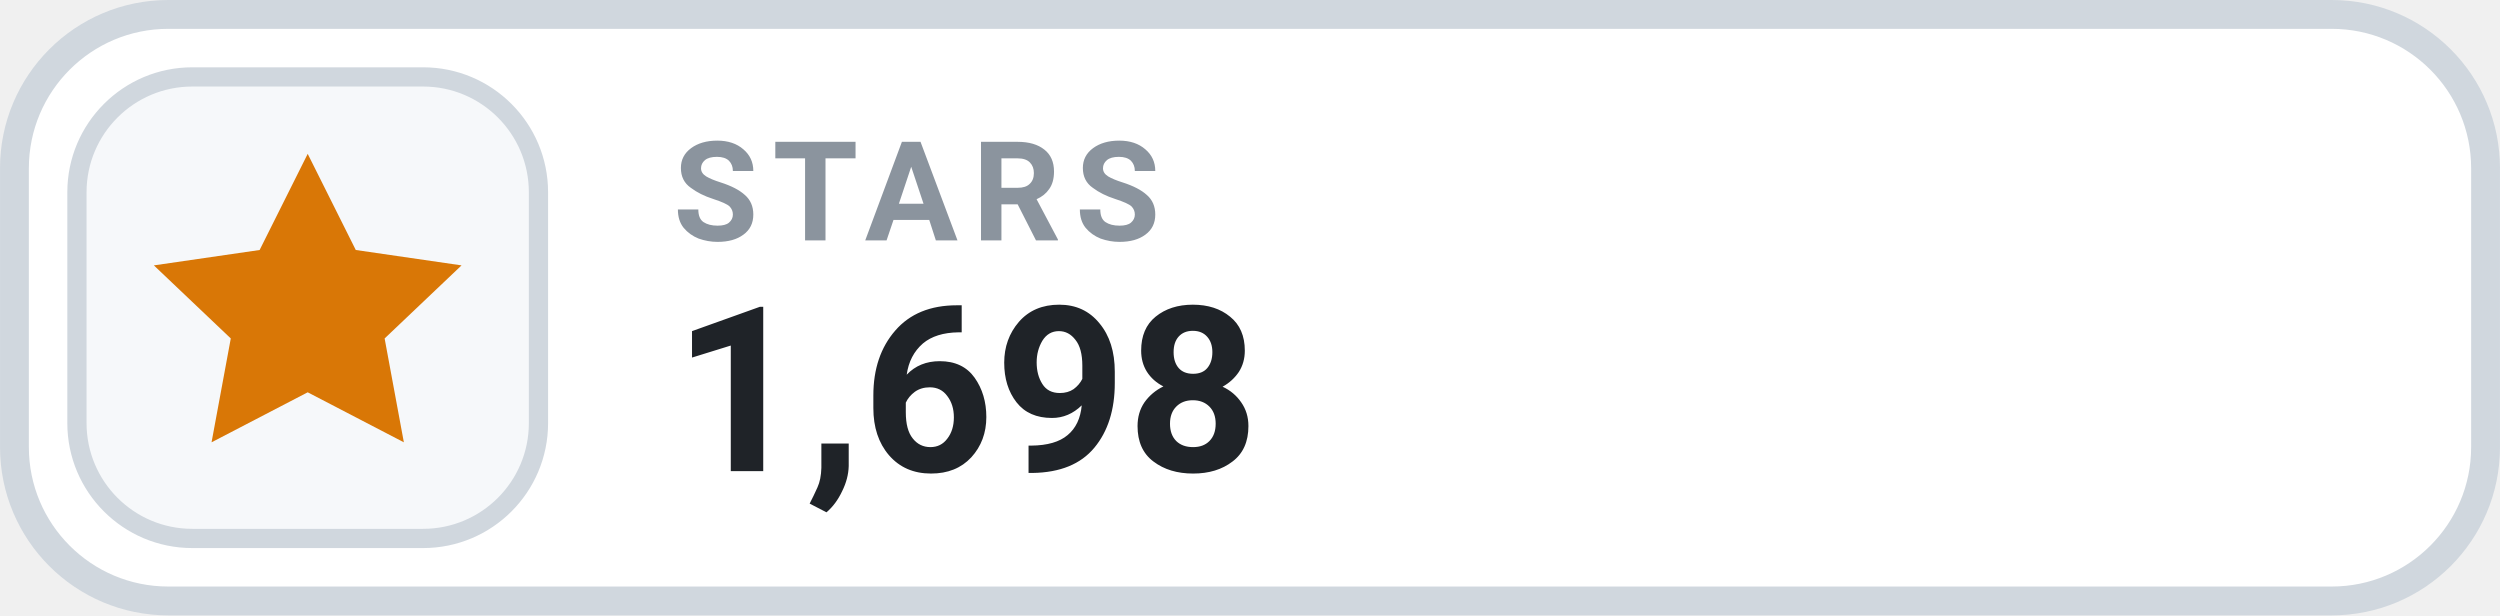
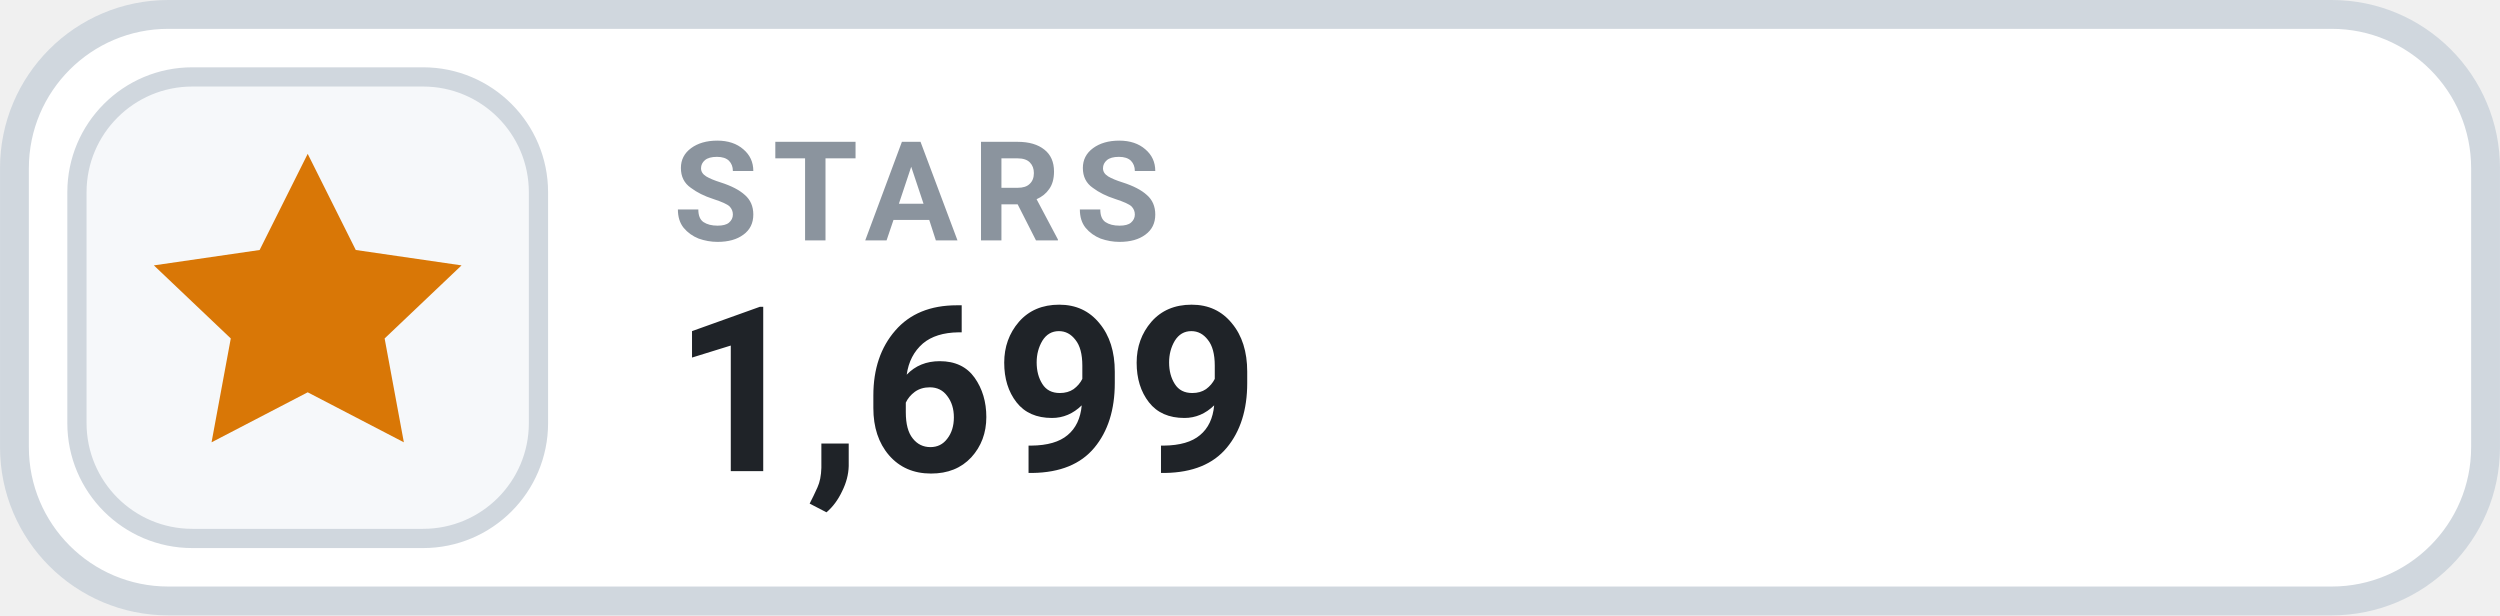
- <svg xmlns="http://www.w3.org/2000/svg" width="126" height="31.015" viewBox="0 0 130 32" role="img" aria-label="STARS 1,698">
+ <svg xmlns="http://www.w3.org/2000/svg" width="126" height="31.015" viewBox="0 0 130 32" role="img" aria-label="STARS 1,699">
  <rect x=".75" y=".75" width="128.5" height="30.5" rx="8" fill="#FFFFFF" stroke="#D0D7DE" stroke-width="1.5" />
  <rect x="4" y="4" width="24" height="24" rx="6" fill="#F6F8FA" stroke="#D0D7DE" stroke-width="1" />
  <g transform="translate(16 16)" style="color:#D97706;">
    <path d="M0 -8 l2.5 5 5.5 .8 -4 3.8 1 5.4 -5 -2.6 -5 2.6 1 -5.4 -4 -3.8 5.5 -.8 Z" fill="currentColor" />
  </g>
  <text x="35" y="12.5" fill="#8B949E" font-family="-apple-system,BlinkMacSystemFont,'Segoe UI',Roboto,Helvetica,Arial,sans-serif" font-size="7.2" font-weight="700" letter-spacing=".75">STARS</text>
-   <text x="35" y="24.5" fill="#1F2328" font-family="-apple-system,BlinkMacSystemFont,'Segoe UI',Roboto,Helvetica,Arial,sans-serif" font-size="12" font-weight="700">1,698</text>
+   <text x="35" y="24.5" fill="#1F2328" font-family="-apple-system,BlinkMacSystemFont,'Segoe UI',Roboto,Helvetica,Arial,sans-serif" font-size="12" font-weight="700">1,699</text>
</svg>
